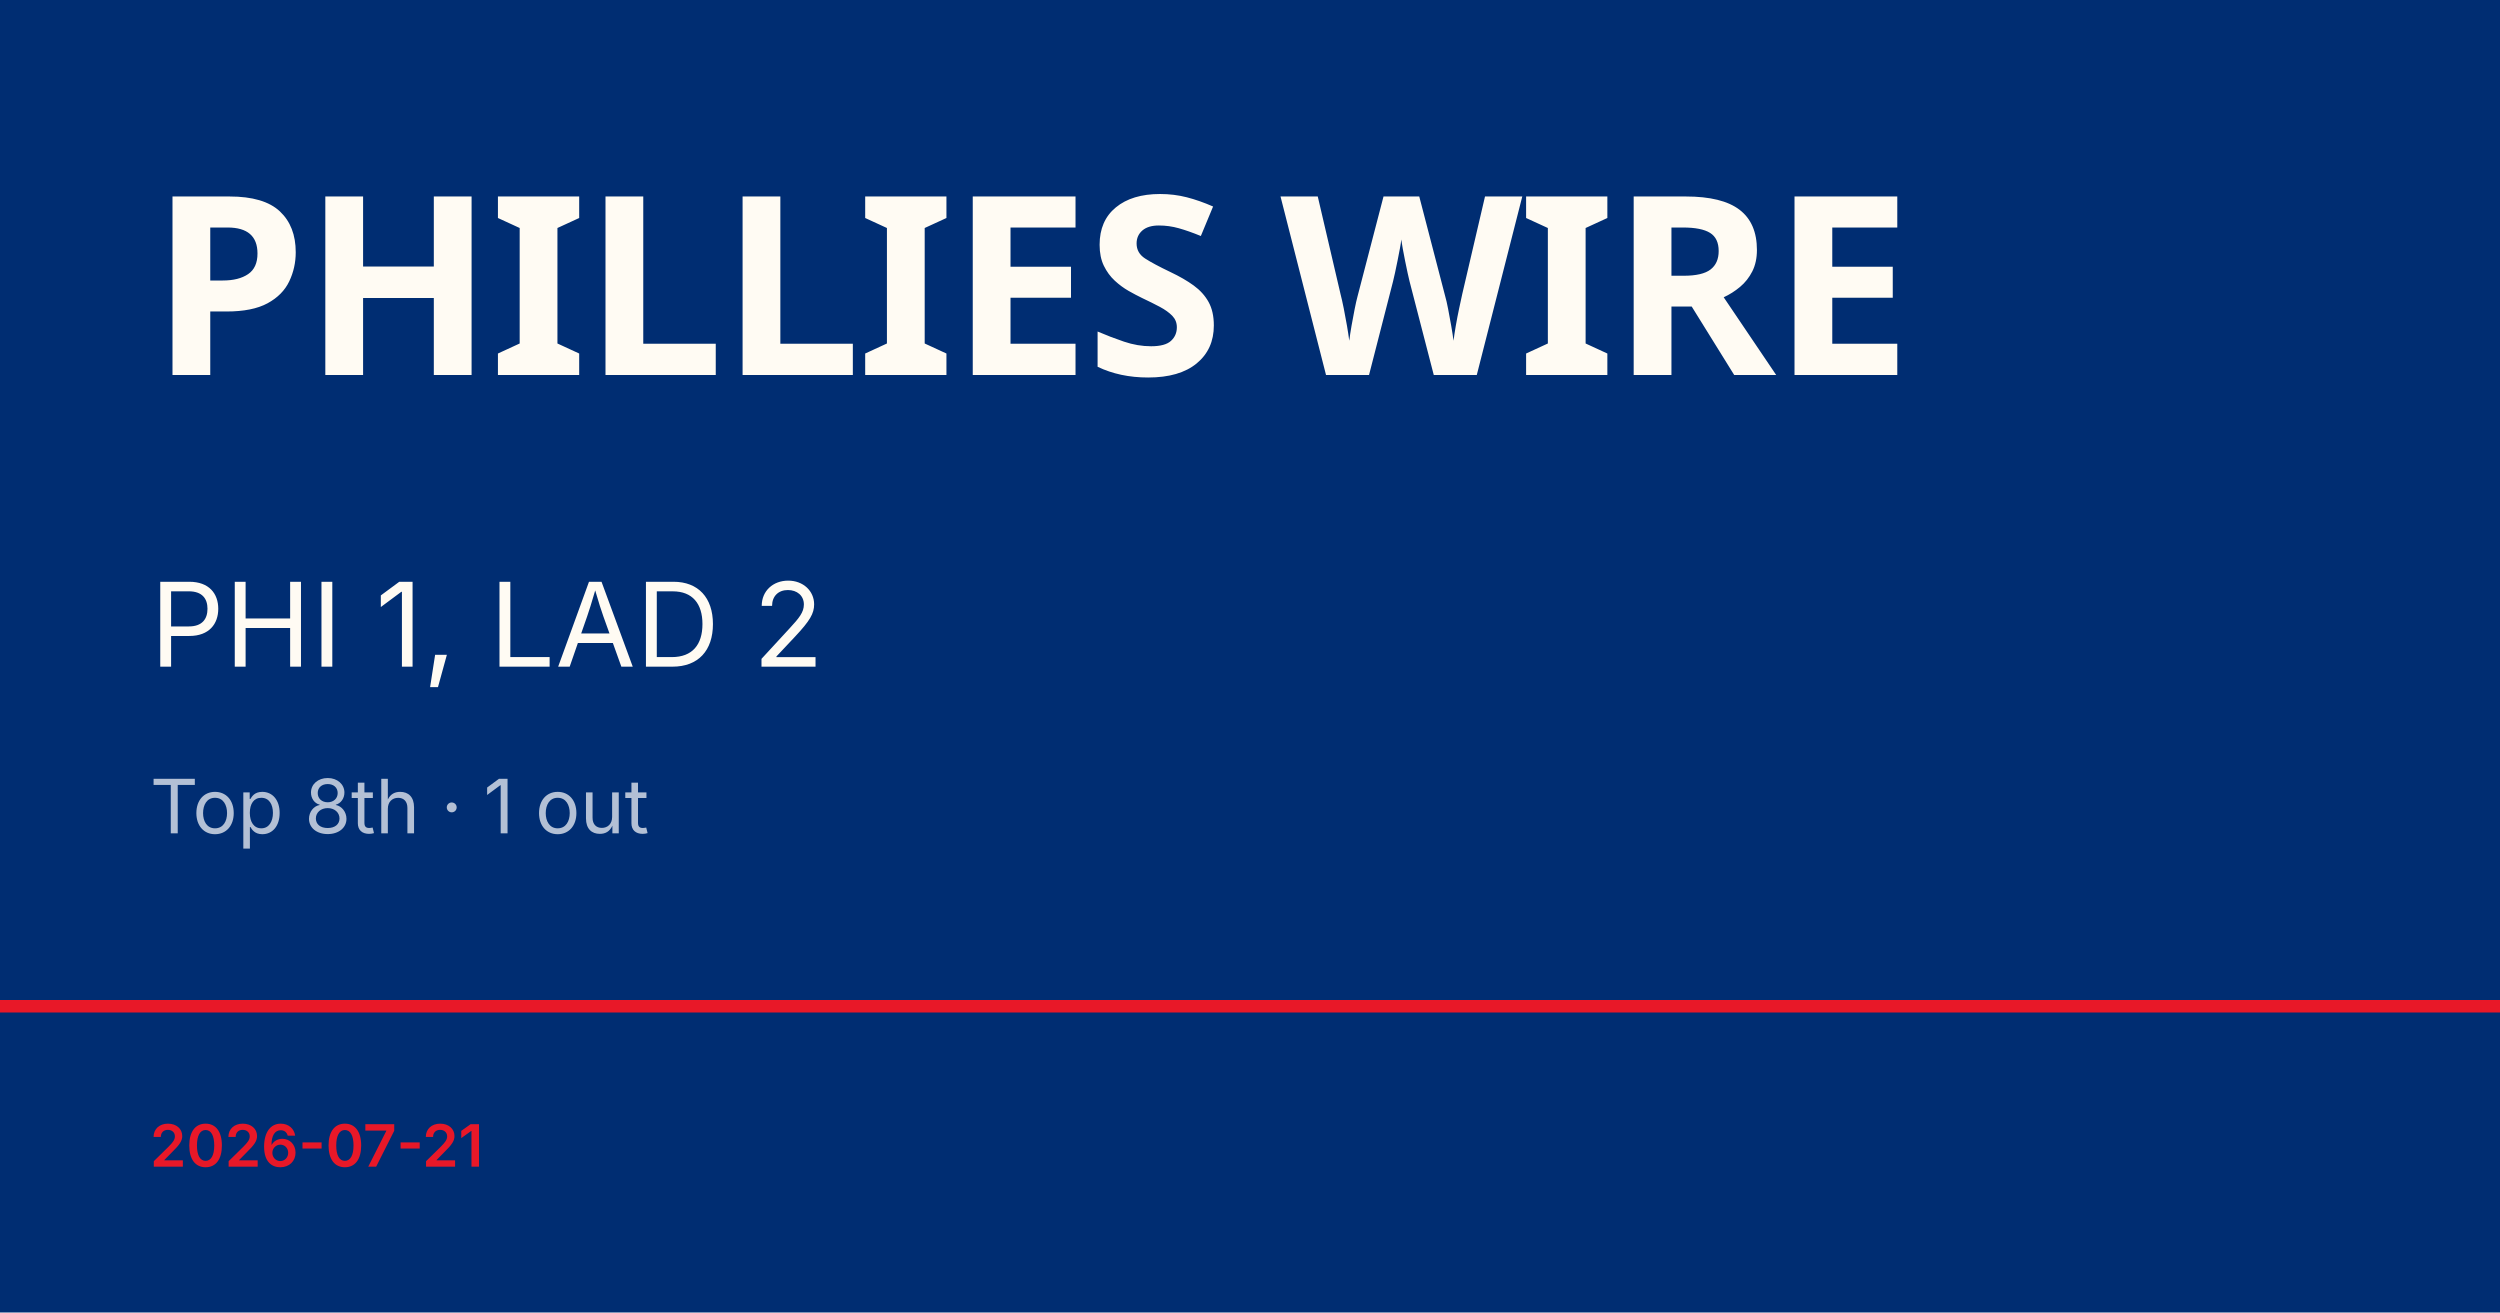
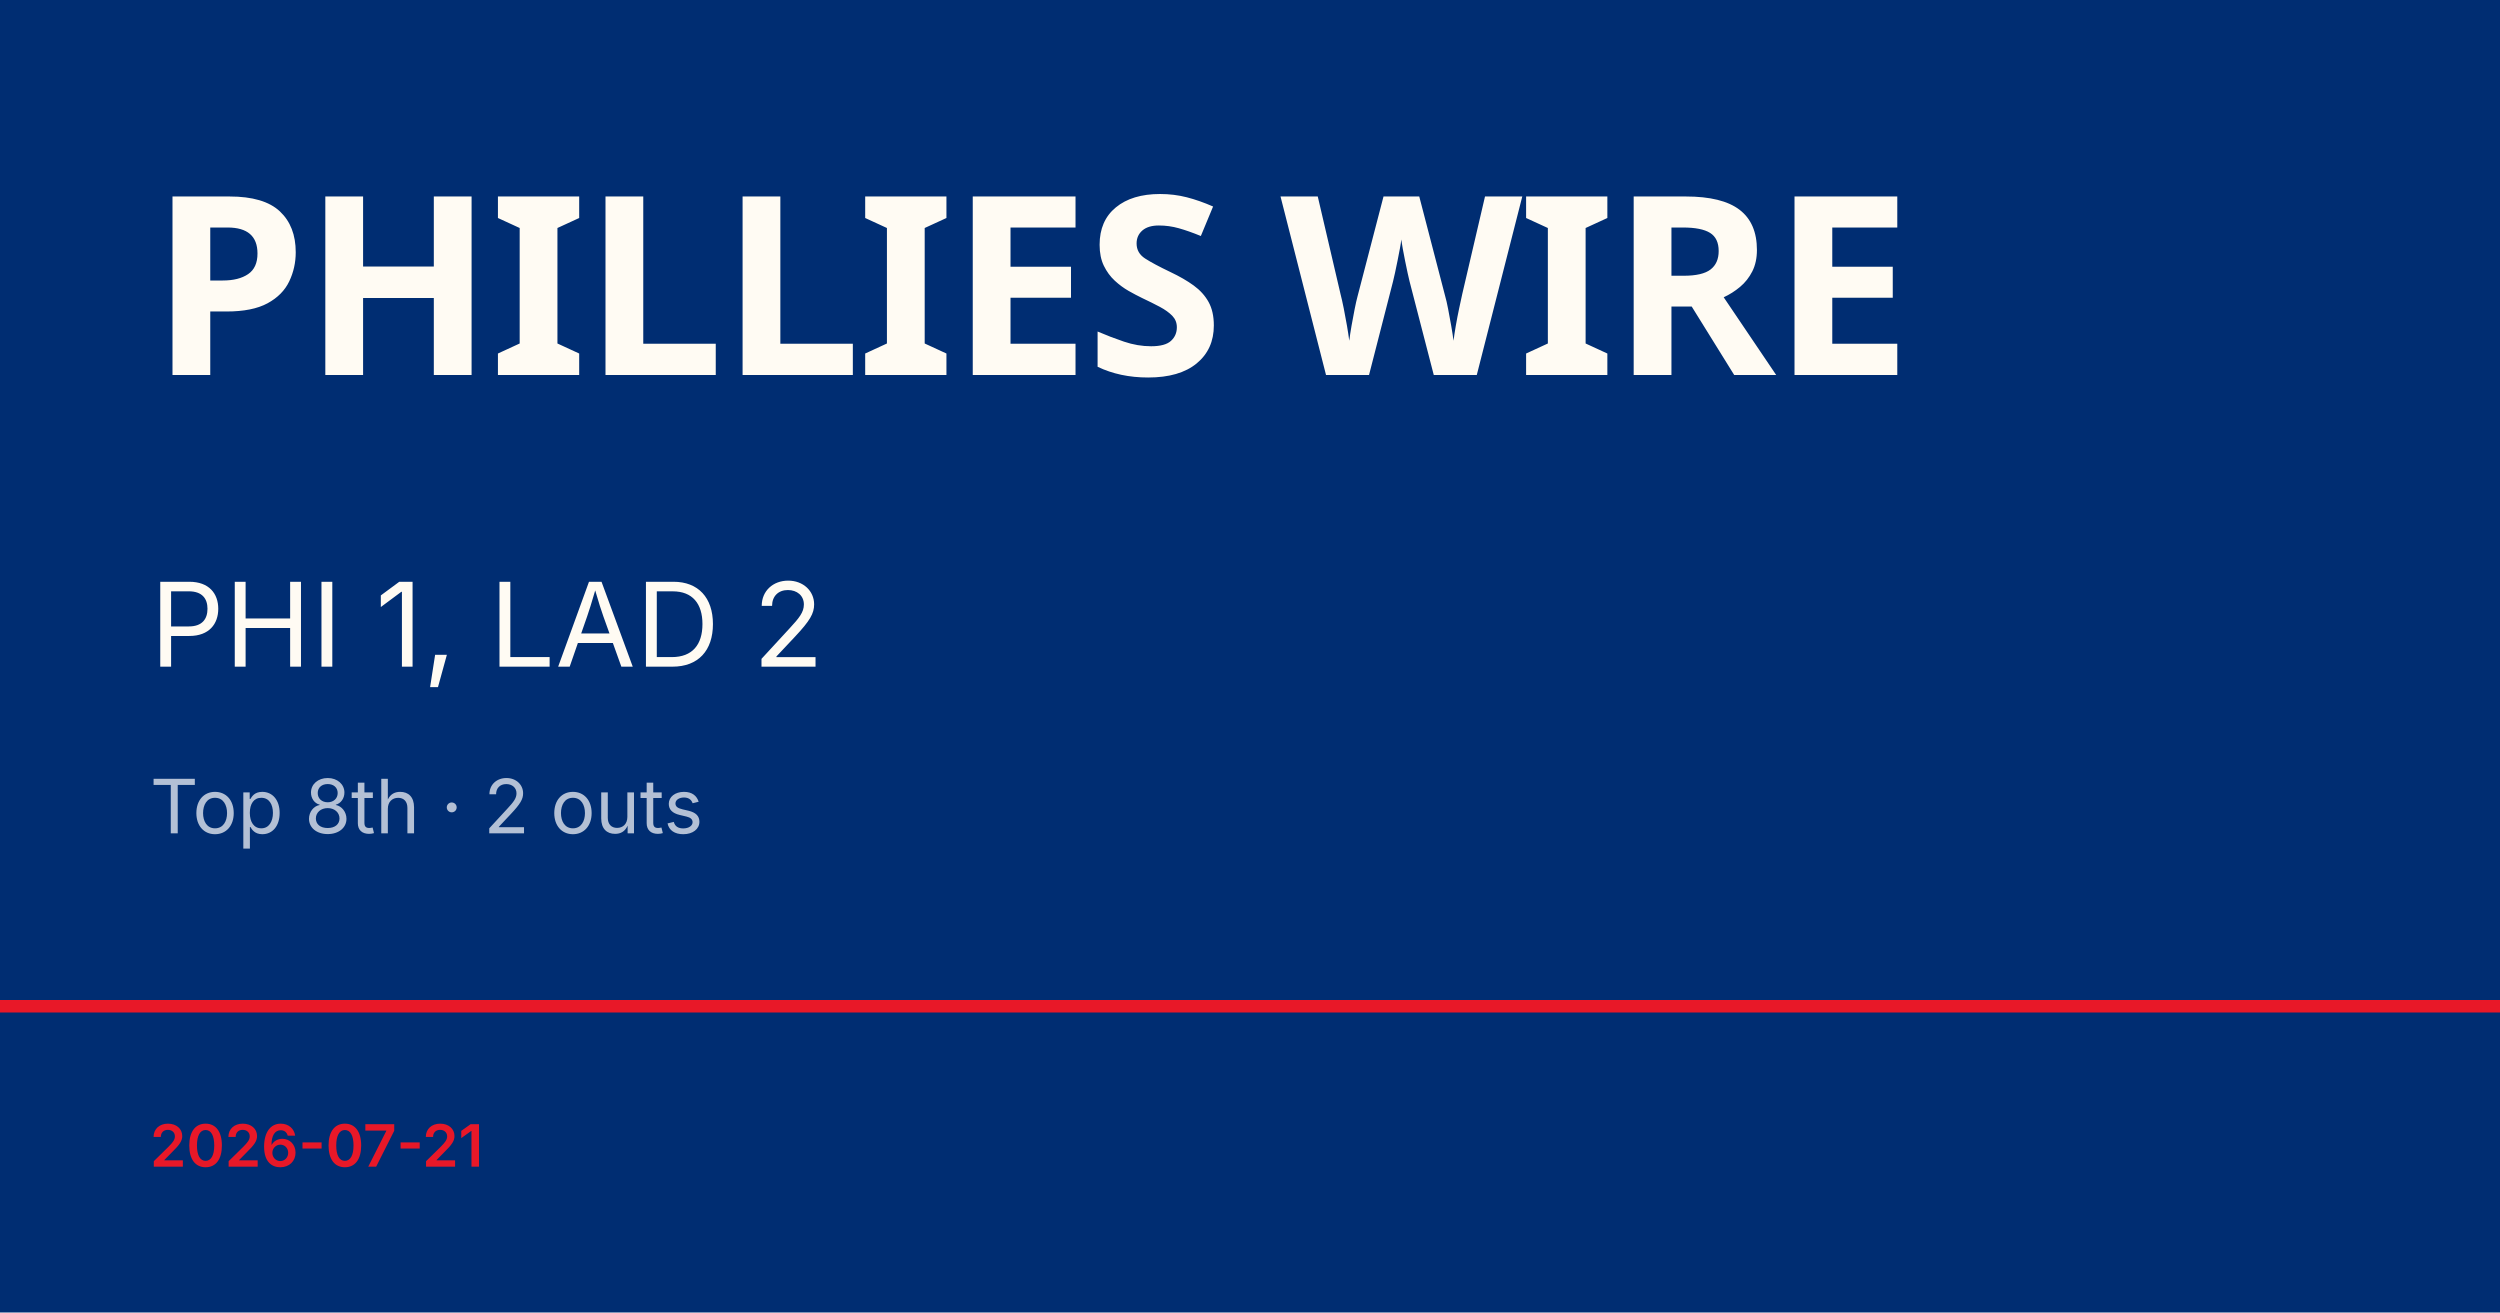
<svg xmlns="http://www.w3.org/2000/svg" viewBox="0 0 1200 630">
  <rect width="1200" height="630" fill="#002d72" />
  <rect y="480" width="1200" height="6" fill="#e81828" />
  <text x="72" y="180" font-family="Barlow Condensed, Impact, sans-serif" font-size="120" font-weight="900" fill="#fffbf3" letter-spacing="-2">PHILLIES WIRE</text>
  <text x="72" y="320" font-family="Inter, Helvetica, sans-serif" font-size="56" fill="#fffbf3">PHI 1, LAD 2</text>
-   <text x="72" y="400" font-family="Inter, Helvetica, sans-serif" font-size="36" fill="rgba(255,255,255,0.7)">Top 8th · 1 out</text>
+   <text x="72" y="400" font-family="Inter, Helvetica, sans-serif" font-size="36" fill="rgba(255,255,255,0.7)">Top 8th · 2 outs</text>
  <text x="72" y="560" font-family="Inter, Helvetica, sans-serif" font-size="28" fill="#e81828" font-weight="600">2026-07-21</text>
</svg>
